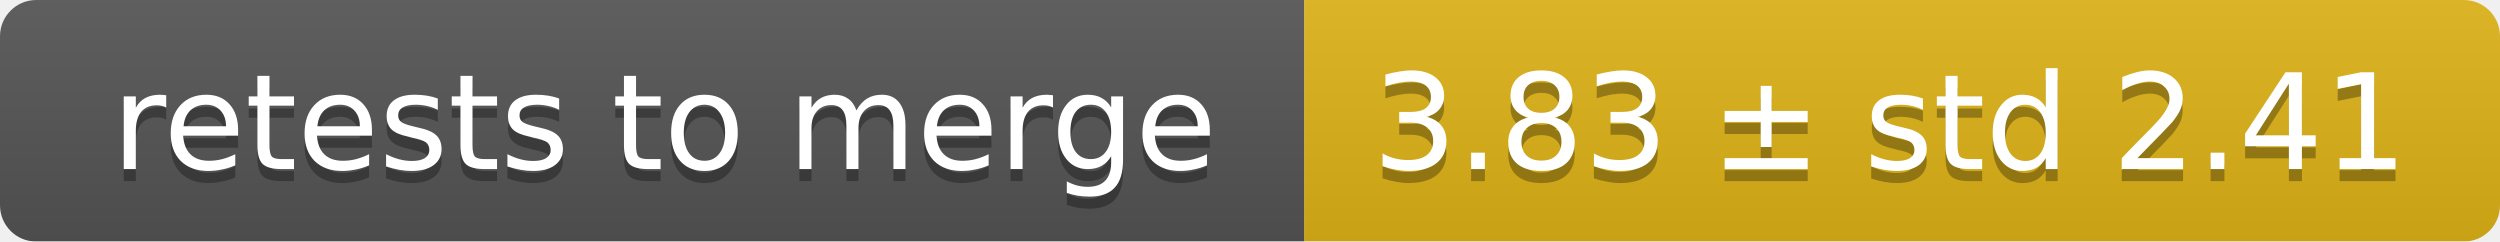
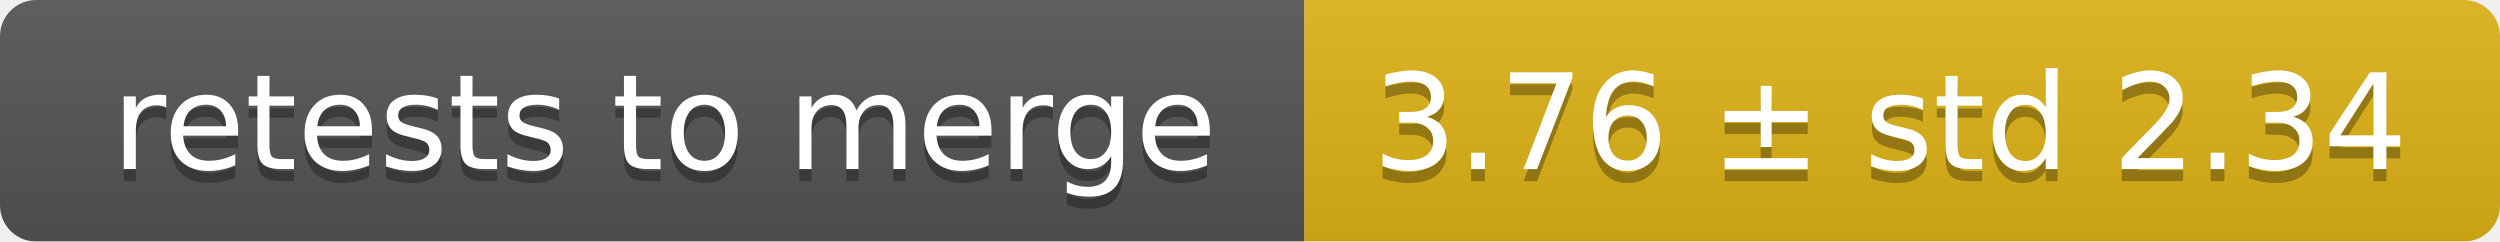
<svg xmlns="http://www.w3.org/2000/svg" width="207" height="20">
  <linearGradient id="smooth" x2="0" y2="100%">
    <stop offset="0" stop-color="#bbb" stop-opacity=".1" />
    <stop offset="1" stop-opacity=".1" />
  </linearGradient>
  <mask id="round">
    <rect width="207" height="20" rx="3" fill="#fff" />
  </mask>
  <g mask="url(#round)">
    <rect width="108" height="20" fill="#555" />
    <rect x="108" width="99" height="20" fill="#dfb317" />
    <rect width="207" height="20" fill="url(#smooth)" />
  </g>
  <g fill="#fff" text-anchor="middle" font-family="DejaVu Sans,Verdana,Geneva,sans-serif" font-size="11">
    <text x="55" y="15" fill="#010101" fill-opacity=".3">retests to merge</text>
    <text x="55" y="14">retests to merge</text>
-     <text x="156.5" y="15" fill="#010101" fill-opacity=".3">3.83 ± std 2.41</text>
-     <text x="156.5" y="14">3.83 ± std 2.41</text>
+     <text x="156.5" y="15" fill="#010101" fill-opacity=".3">3.76 ± std 2.34</text>
+     <text x="156.5" y="14">3.76 ± std 2.34</text>
  </g>
</svg>
